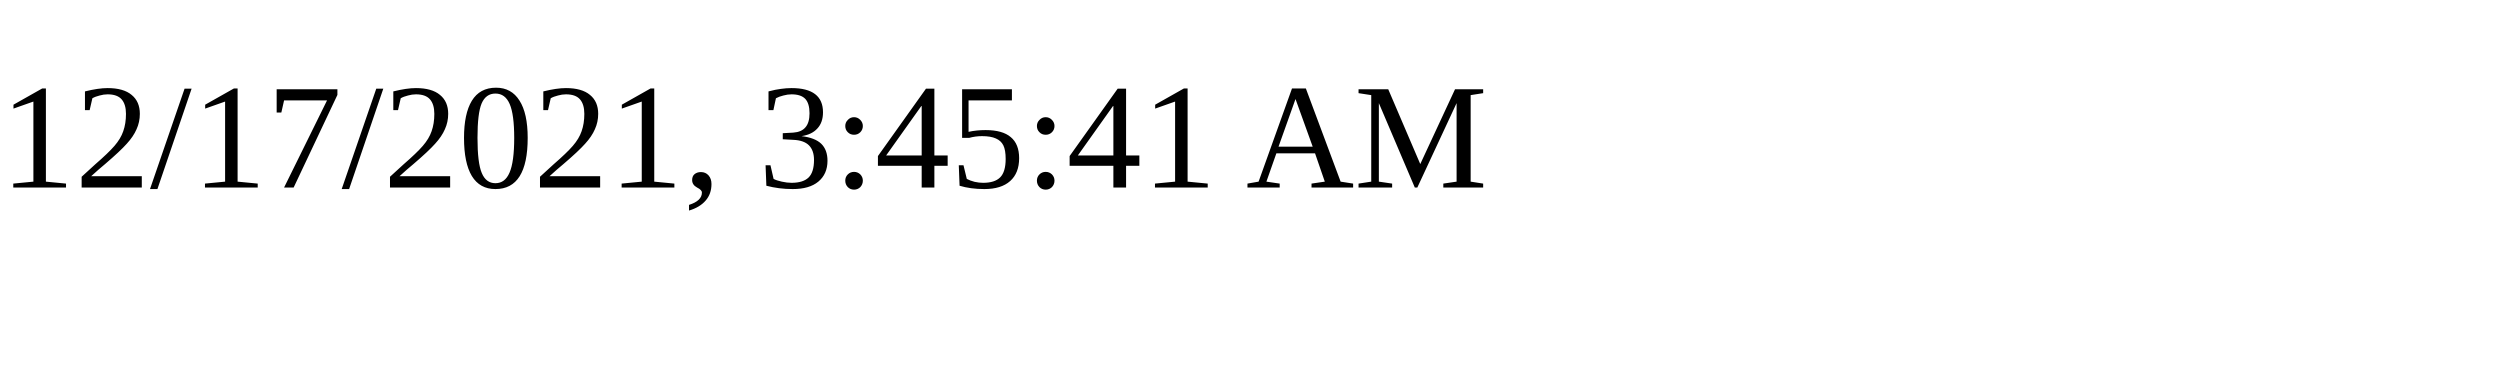
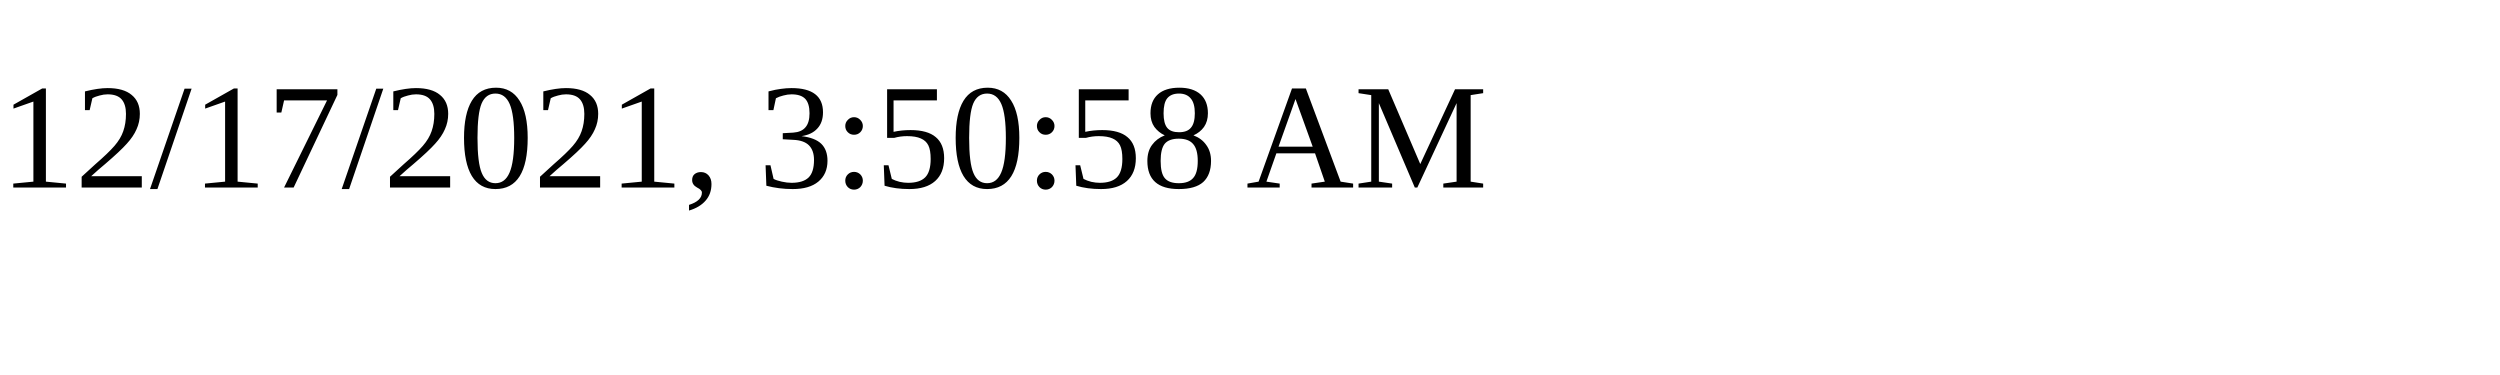
<svg xmlns="http://www.w3.org/2000/svg" height="30" width="200">
-   <text x="0" y="15">12/17/2021, 3:45:41 AM</text>
+   <text x="0" y="15">12/17/2021, 3:50:58 AM</text>
</svg>
